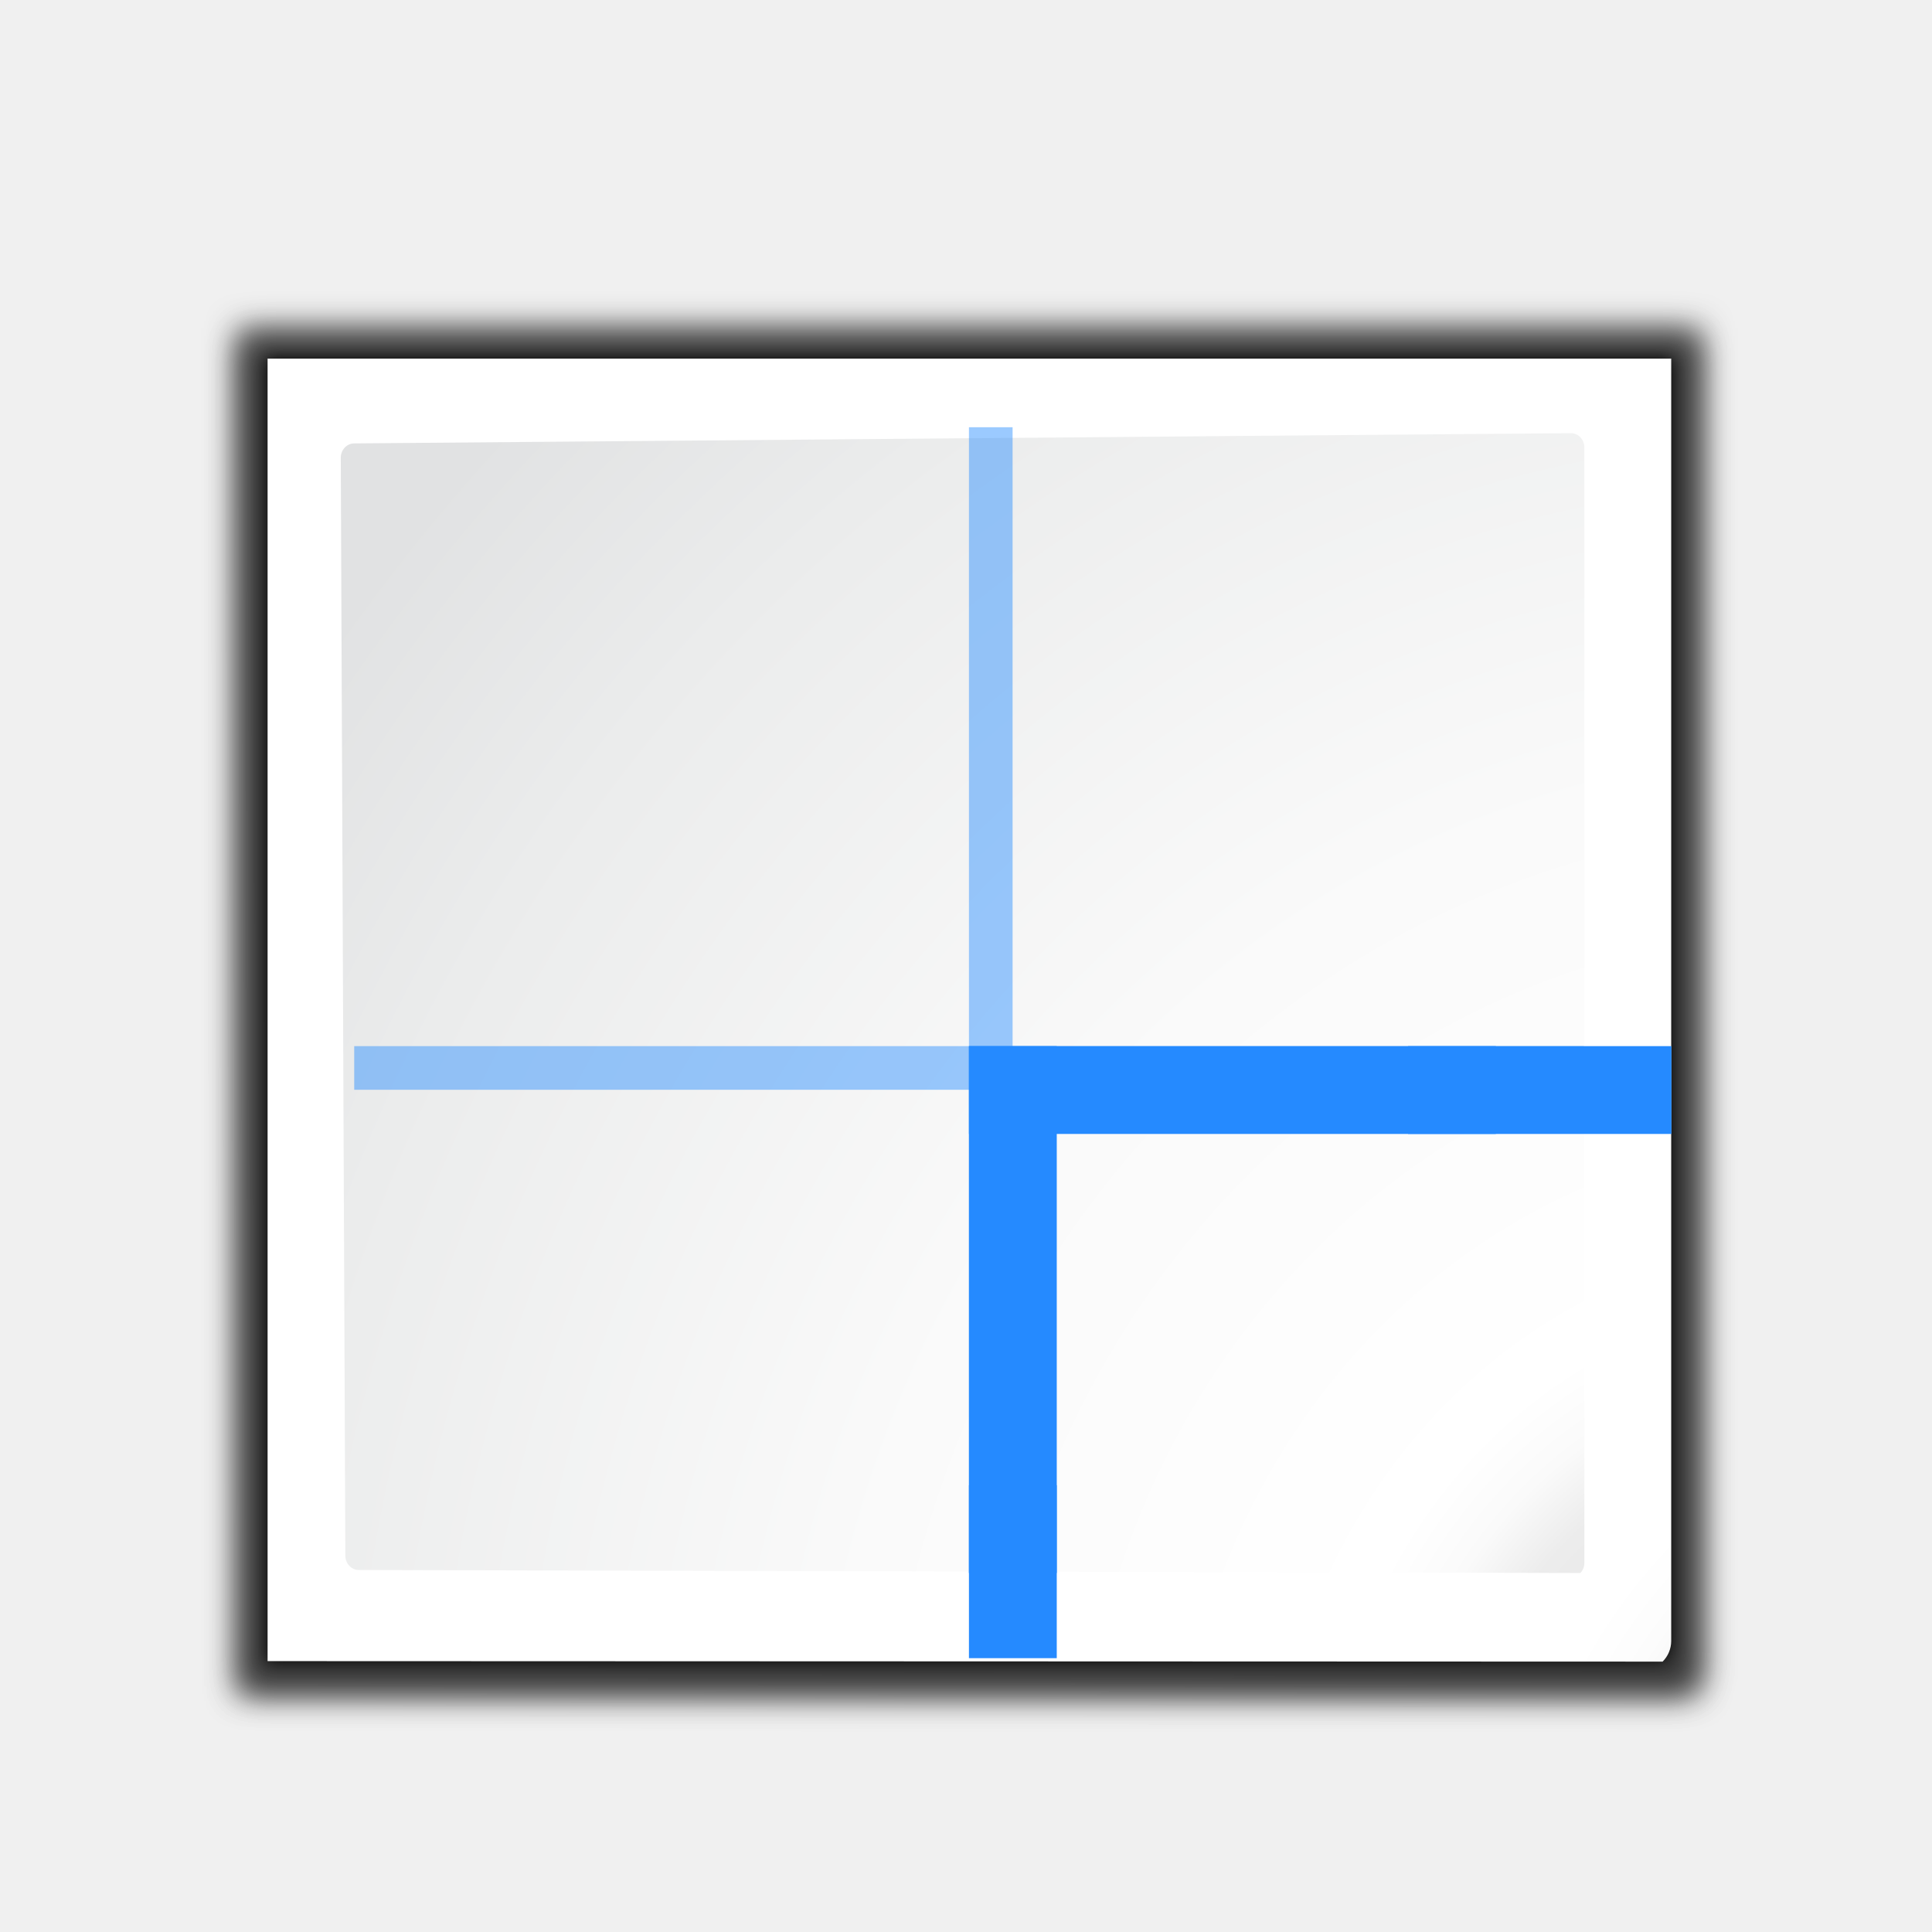
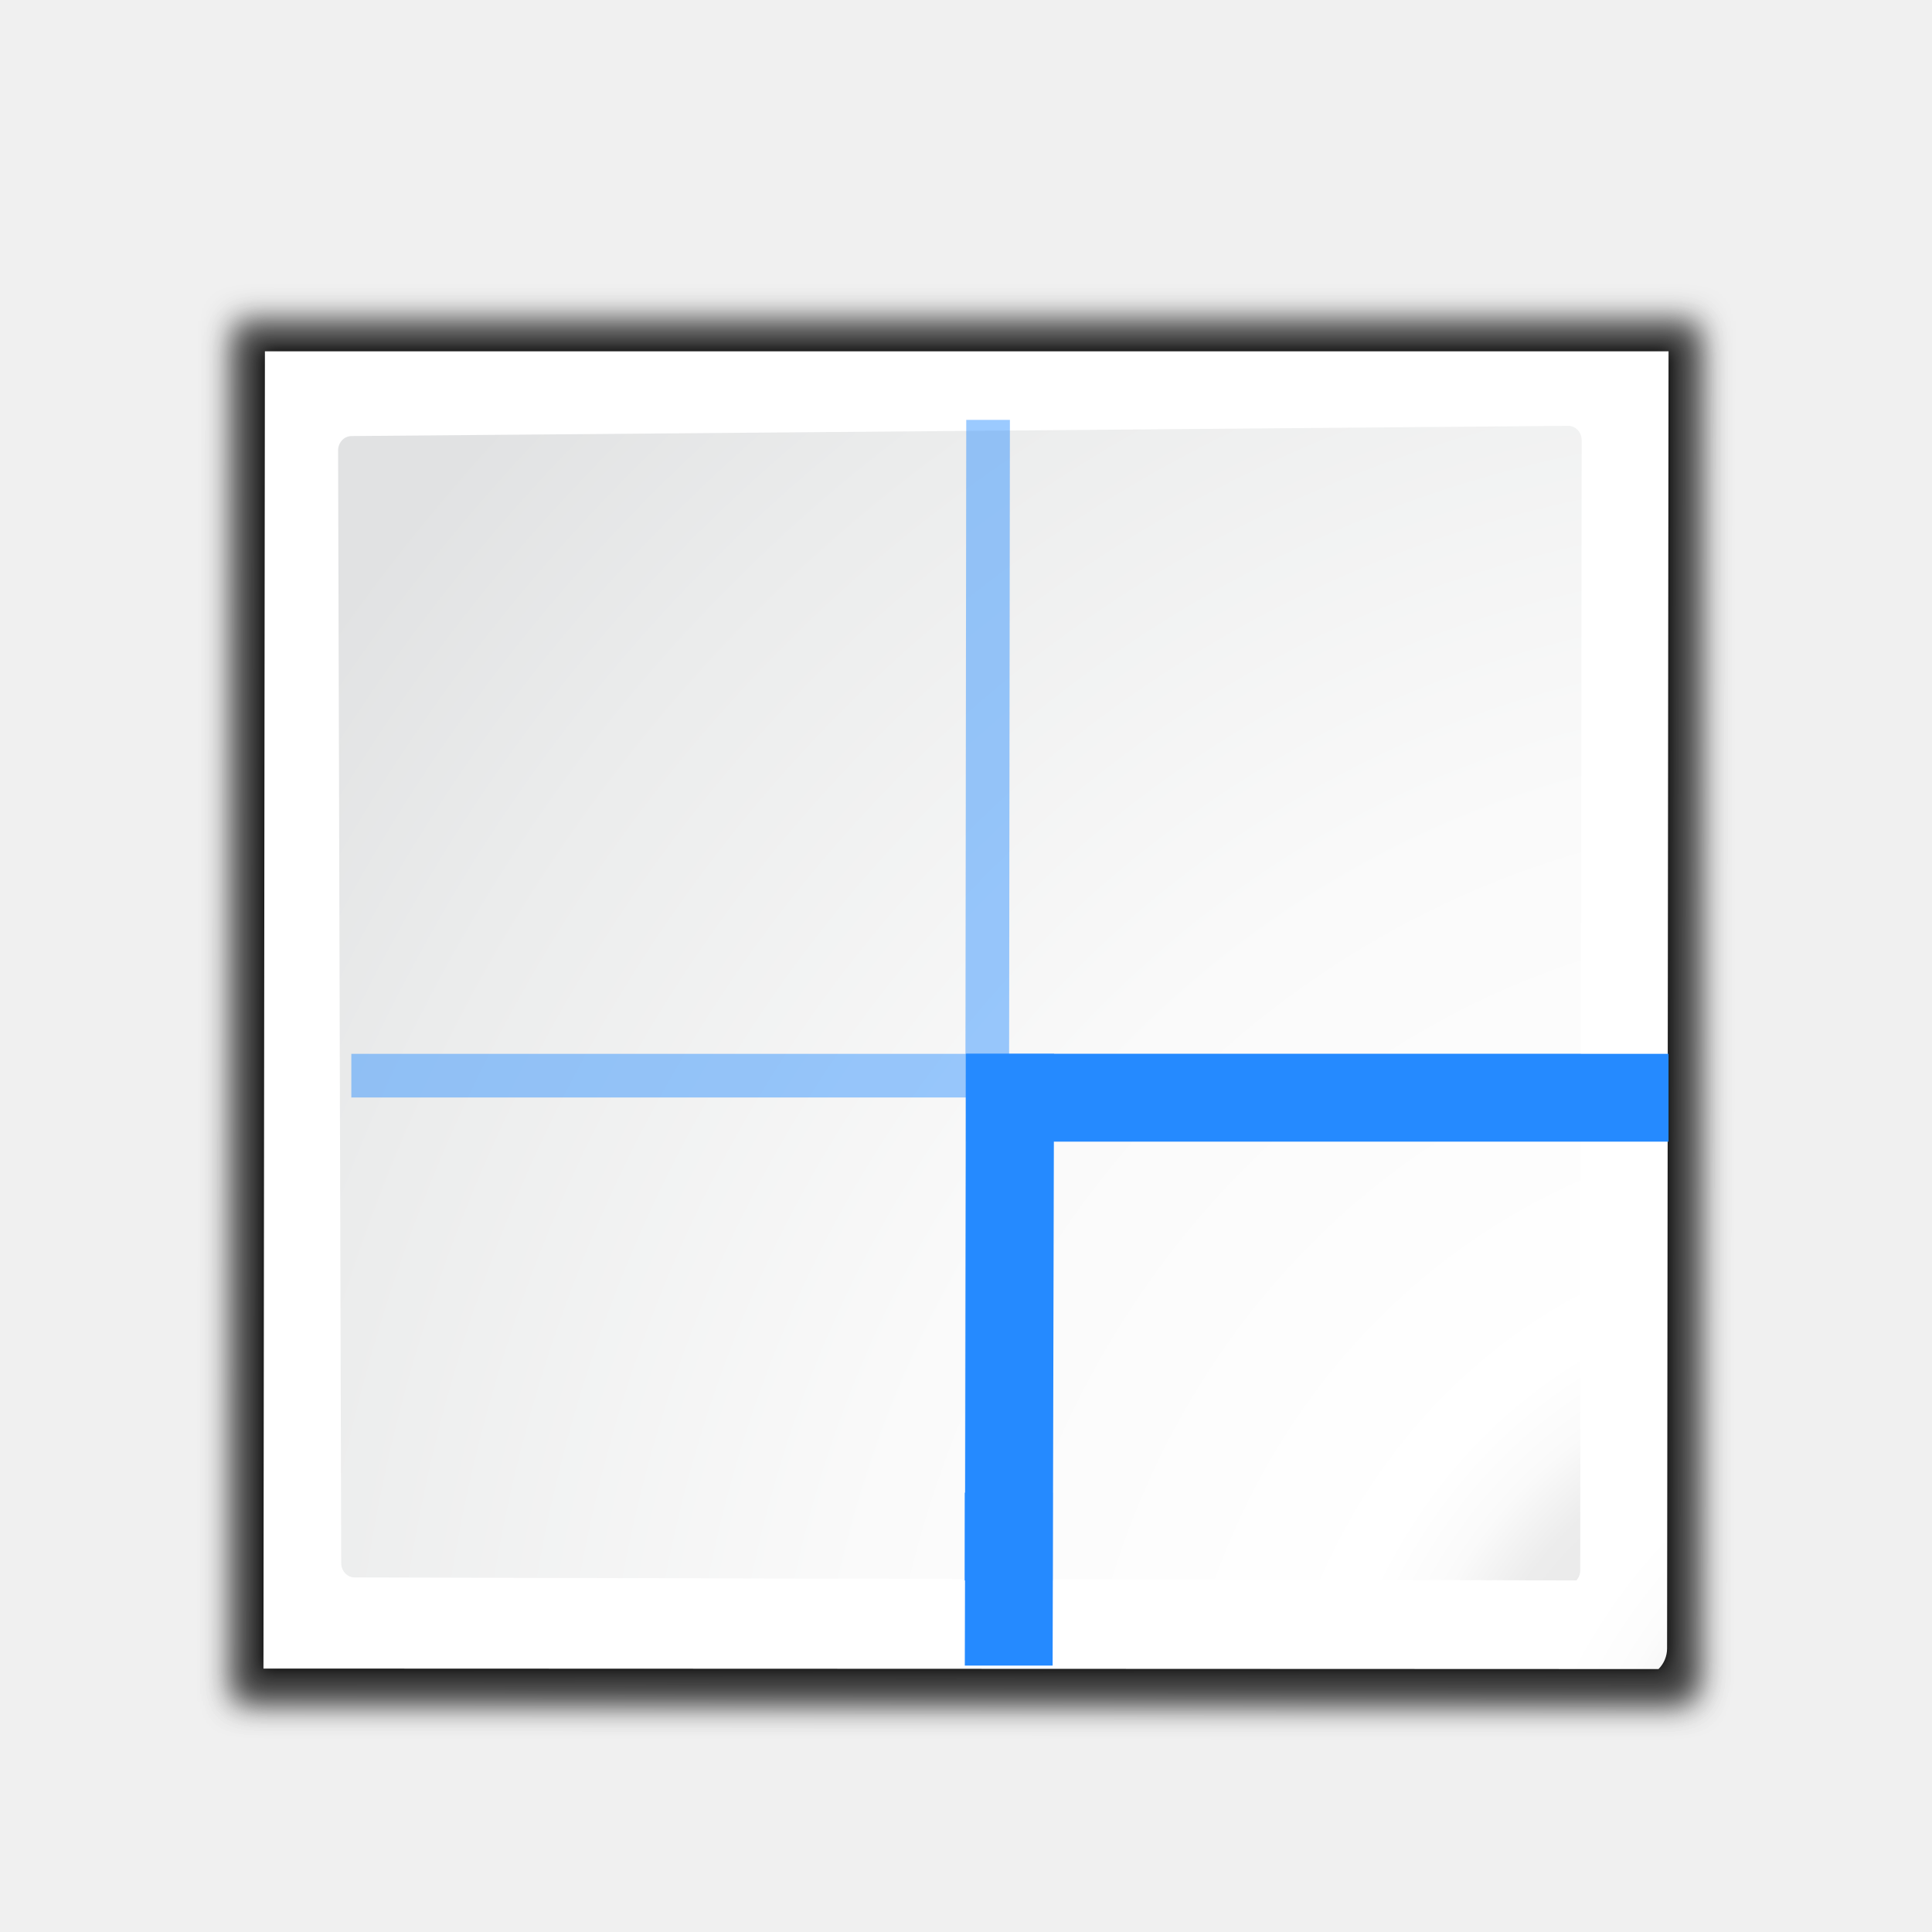
<svg xmlns="http://www.w3.org/2000/svg" xmlns:xlink="http://www.w3.org/1999/xlink" version="1.1" id="Layer_1" width="128" height="128" viewBox="0 0 128 128" overflow="visible" enable-background="new 0 0 128 128" xml:space="preserve">
  <defs id="defs105">
    <radialGradient gradientUnits="userSpaceOnUse" r="139.559" cy="112.305" cx="102" id="radialGradient3804">
      <stop id="stop3806" style="stop-color:#c3c5c6;stop-opacity:1" offset="0" />
      <stop id="stop3808" style="stop-color:#e5e5e5;stop-opacity:1" offset="0.114" />
      <stop id="stop3810" style="stop-color:#ECECEC" offset="0.203" />
      <stop id="stop3812" style="stop-color:#FAFAFA" offset="0.236" />
      <stop id="stop3814" style="stop-color:#FFFFFF" offset="0.272" />
      <stop id="stop3816" style="stop-color:#FAFAFA" offset="0.531" />
      <stop id="stop3818" style="stop-color:#EBECEC" offset="0.845" />
      <stop id="stop3820" style="stop-color:#E1E2E3" offset="1" />
    </radialGradient>
-     <radialGradient xlink:href="#radialGradient3804" id="radialGradient2272" gradientUnits="userSpaceOnUse" gradientTransform="matrix(0.8912789,0,0,0.9510679,9.608125,-6.860788)" cx="125.317" cy="135.157" r="139.559" fx="125.317" fy="135.157" />
-     <radialGradient xlink:href="#XMLID_7_" id="radialGradient2275" gradientUnits="userSpaceOnUse" gradientTransform="matrix(0.9686802,0,0,0.9686802,2.229522,-7.98798)" cx="138.808" cy="139.87" r="139.559" fx="138.808" fy="139.87" />
+     <radialGradient xlink:href="#radialGradient3804" id="radialGradient2272" gradientUnits="userSpaceOnUse" gradientTransform="matrix(0.8912789,0,0,0.9510679,9.430321,-7.348081)" cx="125.317" cy="135.157" r="139.559" fx="125.317" fy="135.157" />
+     <radialGradient xlink:href="#XMLID_7_" id="radialGradient2275" gradientUnits="userSpaceOnUse" gradientTransform="matrix(0.9686802,0,0,0.9686802,2.051717,-8.475273)" cx="138.808" cy="139.87" r="139.559" fx="138.808" fy="139.87" />
    <filter id="filter3241">
      <feGaussianBlur stdDeviation="1.039" id="feGaussianBlur3243" />
    </filter>
    <filter id="filter3772">
      <feGaussianBlur stdDeviation="0.501" id="feGaussianBlur3774" />
    </filter>
    <linearGradient id="linearGradient10879">
      <stop id="stop10881" offset="0" style="stop-color:#000000;stop-opacity:1;" />
      <stop id="stop10883" offset="1" style="stop-color:#333333;stop-opacity:1;" />
    </linearGradient>
    <radialGradient gradientUnits="userSpaceOnUse" gradientTransform="matrix(0.9792,0,0,0.9725,133.0002,20.8762)" r="55.148" cy="-0.215" cx="48" id="XMLID_4_-5">
      <stop id="stop3082-8" style="stop-color:#72D13D" offset="0" />
      <stop id="stop3084-6" style="stop-color:#35AC1C" offset="0.355" />
      <stop id="stop3086-2" style="stop-color:#0F9508" offset="0.619" />
      <stop id="stop3088-8" style="stop-color:#008C00" offset="0.757" />
      <stop id="stop3090-4" style="stop-color:#007A00" offset="1" />
    </radialGradient>
    <linearGradient id="linearGradient2399-2">
      <stop id="stop2401-8" offset="0" style="stop-color:#0968ef;stop-opacity:1;" />
      <stop id="stop2403-9" offset="1" style="stop-color:#aecffc;stop-opacity:1;" />
    </linearGradient>
    <linearGradient y2="-1.405" x2="8.239" y1="-13.865" x1="8.239" gradientTransform="matrix(0.7476489,0,0,0.7476489,104,-104)" gradientUnits="userSpaceOnUse" id="linearGradient3113" xlink:href="#linearGradient2222" />
    <linearGradient y2="-1.405" x2="8.239" y1="-13.865" x1="8.239" gradientTransform="matrix(0.7476489,0,0,0.7476489,8.000008,-104)" gradientUnits="userSpaceOnUse" id="linearGradient3109" xlink:href="#linearGradient2222" />
    <linearGradient y2="-1.405" x2="8.239" y1="-13.865" x1="8.239" gradientTransform="matrix(0.7476489,0,0,0.7476489,104,-7.999993)" gradientUnits="userSpaceOnUse" id="linearGradient3105" xlink:href="#linearGradient2222" />
    <linearGradient y2="-1.405" x2="8.239" y1="-13.865" x1="8.239" gradientTransform="matrix(0.7476489,0,0,0.7476489,8,-7.999993)" gradientUnits="userSpaceOnUse" id="linearGradient2654" xlink:href="#linearGradient2222" />
    <linearGradient id="linearGradient2222">
      <stop id="stop2224" offset="0" style="stop-color:#0066ff;stop-opacity:1" />
      <stop id="stop2226" offset="1" style="stop-color:#80b3ff;stop-opacity:1" />
    </linearGradient>
    <linearGradient id="linearGradient2399">
      <stop id="stop2401" offset="0" style="stop-color:#0968ef;stop-opacity:1;" />
      <stop id="stop2403" offset="1" style="stop-color:#aecffc;stop-opacity:1;" />
    </linearGradient>
    <linearGradient id="linearGradient2431">
      <stop style="stop-color:#ffffff;stop-opacity:1;" offset="0" id="stop2433" />
      <stop id="stop2435" offset="0.426" style="stop-color:#ffffff;stop-opacity:1;" />
      <stop id="stop2437" offset="0.589" style="stop-color:#f1f1f1;stop-opacity:1;" />
      <stop style="stop-color:#eaeaea;stop-opacity:1;" offset="0.802" id="stop2439" />
      <stop style="stop-color:#dfdfdf;stop-opacity:1;" offset="1" id="stop2441" />
    </linearGradient>
    <linearGradient id="linearGradient7422">
      <stop style="stop-color:#b4b4b6;stop-opacity:1;" offset="0" id="stop7424" />
      <stop id="stop5348" offset="0.5" style="stop-color:#9c9ca1;stop-opacity:1;" />
      <stop id="stop7426" offset="1" style="stop-color:#cdcdd1;stop-opacity:1;" />
    </linearGradient>
    <linearGradient id="linearGradient3310">
      <stop id="stop3312" offset="0" style="stop-color:#ffffff;stop-opacity:1;" />
      <stop id="stop3314" offset="1" style="stop-color:#ffffff;stop-opacity:0;" />
    </linearGradient>
    <linearGradient xlink:href="#linearGradient2399" id="linearGradient2201" gradientUnits="userSpaceOnUse" gradientTransform="matrix(0.3995716,0.3995716,0.3995716,-0.3995716,56.86341,79.33794)" x1="113.157" y1="25.786" x2="39.268" y2="25.786" />
    <linearGradient xlink:href="#linearGradient3310" id="linearGradient2211" gradientUnits="userSpaceOnUse" gradientTransform="matrix(0,-1.198128,-1.5,0,96,149.3541)" x1="102.311" y1="-5.83" x2="74.33" y2="32" />
    <linearGradient xlink:href="#linearGradient2431" id="linearGradient2214" gradientUnits="userSpaceOnUse" gradientTransform="matrix(0.5415355,0,0,0.7222225,11.34801,-0.2222193)" x1="119.576" y1="23.793" x2="16" y2="109.651" />
    <linearGradient xlink:href="#linearGradient7422" id="linearGradient2217" gradientUnits="userSpaceOnUse" gradientTransform="matrix(6.0715756e-2,0,0,9.7589526e-2,12.07204,-37.62765)" x1="399.775" y1="1164.67" x2="399.775" y2="549.061" />
    <radialGradient gradientUnits="userSpaceOnUse" gradientTransform="matrix(0.9792,0,0,0.9725,133.0002,20.8762)" r="55.148" cy="-0.215" cx="48" id="XMLID_4_">
      <stop id="stop3082" style="stop-color:#72D13D" offset="0" />
      <stop id="stop3084" style="stop-color:#35AC1C" offset="0.355" />
      <stop id="stop3086" style="stop-color:#0F9508" offset="0.619" />
      <stop id="stop3088" style="stop-color:#008C00" offset="0.757" />
      <stop id="stop3090" style="stop-color:#007A00" offset="1" />
    </radialGradient>
    <linearGradient id="linearGradient6955">
      <stop id="stop6957" offset="0" style="stop-color:#fd0000;stop-opacity:1;" />
      <stop id="stop6959" offset="1" style="stop-color:#8f0000;stop-opacity:1;" />
    </linearGradient>
  </defs>
  <radialGradient id="XMLID_7_" cx="102" cy="112.305" r="139.559" gradientUnits="userSpaceOnUse">
    <stop offset="0" style="stop-color:#3e3e3e;stop-opacity:1;" id="stop16" />
    <stop offset="0.015" style="stop-color:#505050;stop-opacity:1;" id="stop18" />
    <stop offset="0.056" style="stop-color:#7e7e7e;stop-opacity:1;" id="stop20" />
    <stop offset="0.136" style="stop-color:#c6c6c6;stop-opacity:1;" id="stop24" />
    <stop offset="0.21" style="stop-color:#f1f1f1;stop-opacity:1;" id="stop28" />
    <stop offset="0.243" style="stop-color:#fcfcfc;stop-opacity:1;" id="stop30" />
    <stop offset="0.272" style="stop-color:#FFFFFF" id="stop32" />
  </radialGradient>
  <radialGradient id="XMLID_8_" cx="102" cy="112.305" r="139.559" gradientUnits="userSpaceOnUse">
    <stop offset="0" style="stop-color:#535557" id="stop37" />
    <stop offset="0.114" style="stop-color:#898A8C" id="stop41" />
    <stop offset="0.203" style="stop-color:#ECECEC" id="stop47" />
    <stop offset="0.236" style="stop-color:#FAFAFA" id="stop49" />
    <stop offset="0.272" style="stop-color:#FFFFFF" id="stop51" />
    <stop offset="0.531" style="stop-color:#FAFAFA" id="stop53" />
    <stop offset="0.845" style="stop-color:#EBECEC" id="stop55" />
    <stop offset="1" style="stop-color:#E1E2E3" id="stop57" />
  </radialGradient>
  <linearGradient id="XMLID_9_" gradientUnits="userSpaceOnUse" x1="94.344" y1="102.345" x2="86.536" y2="94.537">
    <stop offset="0" style="stop-color:#FFFFFF" id="stop62" />
    <stop offset="1" style="stop-color:#555753" id="stop64" />
  </linearGradient>
  <linearGradient id="XMLID_10_" gradientUnits="userSpaceOnUse" x1="95" y1="103" x2="86.587" y2="94.587">
    <stop offset="0" style="stop-color:#FFFFFF" id="stop69" />
    <stop offset="1" style="stop-color:#555753" id="stop71" />
  </linearGradient>
  <linearGradient id="XMLID_11_" gradientUnits="userSpaceOnUse" x1="95" y1="103" x2="87.293" y2="95.293">
    <stop offset="0" style="stop-color:#FFFFFF" id="stop76" />
    <stop offset="1" style="stop-color:#393B38" id="stop78" />
  </linearGradient>
  <linearGradient id="XMLID_12_" gradientUnits="userSpaceOnUse" x1="96" y1="104" x2="88" y2="96">
    <stop offset="0" style="stop-color:#888A85" id="stop83" />
    <stop offset="0.007" style="stop-color:#8C8E89" id="stop85" />
    <stop offset="0.067" style="stop-color:#ABACA9" id="stop87" />
    <stop offset="0.135" style="stop-color:#C5C6C4" id="stop89" />
    <stop offset="0.211" style="stop-color:#DBDBDA" id="stop91" />
    <stop offset="0.301" style="stop-color:#EBEBEB" id="stop93" />
    <stop offset="0.412" style="stop-color:#F7F7F6" id="stop95" />
    <stop offset="0.568" style="stop-color:#FDFDFD" id="stop97" />
    <stop offset="1" style="stop-color:#FFFFFF" id="stop99" />
  </linearGradient>
-   <path transform="matrix(1.009042,0,0,1.003276,-7.416921,-11.20548)" style="opacity:0.307;fill:#000000;fill-opacity:1;filter:url(#filter3241)" d="m 23,32.922 0.041,90.072 95.373,0.076 c 0.375,-0.375 0.586,-0.884 0.586,-1.414 V 32.922 Z" id="path4081" />
-   <path id="path6594" d="m 23,33.887 0.041,89.106 95.373,0.076 c 0.375,-0.375 0.586,-0.884 0.586,-1.414 V 33.887 H 23 Z" style="opacity:0.307;fill:#000000;fill-opacity:1;filter:url(#filter3241)" transform="matrix(1.009042,0,0,1.003276,-7.416921,-11.20548)" />
-   <path transform="matrix(1.009042,0,0,1.003276,-7.416921,-11.20548)" style="opacity:0.553;fill:#000000;fill-opacity:1;filter:url(#filter3241)" d="m 23,32.89 0.041,90.103 95.373,0.076 c 0.375,-0.375 0.586,-0.884 0.586,-1.414 V 32.89 H 23 Z" id="path4253" />
-   <path transform="matrix(1.009042,0,0,1.003276,-7.416921,-11.20548)" style="opacity:0.896;fill:#000000;fill-opacity:1;filter:url(#filter3772)" d="m 24.92,34.853 v 86.01 l 91.574,-0.058 c 0.375,-0.375 0.586,-0.884 0.586,-1.414 V 34.853 H 24.92 Z" id="path3726" />
-   <path style="fill:url(#radialGradient2275)" d="m 17.728,23.761 v 86.292 l 92.426,0.033 c 0.363,-0.363 0.568,-0.856 0.568,-1.37 V 23.761 H 17.728 Z" id="path34" />
-   <path style="fill:url(#radialGradient2272);fill-opacity:1" d="m 23.468,29.377 c -0.491,0 -0.891,0.427 -0.891,0.951 l 0.303,72.737 c 0,0.525 0.4,0.951 0.891,0.951 l 80.936,0.2 c 0.167,-0.178 0.261,-0.422 0.261,-0.672 V 29.65 c 0,-0.524 -0.399,-0.951 -0.891,-0.951 z" id="path59" />
-   <g id="g10977" transform="matrix(0.7741915,0,0,0.7742719,295.9054,-87.58324)" />
-   <g id="layer4" style="display:inline" transform="matrix(0.9362441,0,0,0.9373724,538.4085,17.45176)" />
-   <g id="layer5" style="display:inline" transform="matrix(0.9362441,0,0,0.9373724,538.4085,17.45176)" />
-   <rect style="opacity:0.578;fill:#ffffff;fill-opacity:1;fill-rule:nonzero;stroke:none" id="rect1327" width="0.936" height="0" x="457.452" y="-40.227" />
-   <rect style="opacity:0.578;fill:#ffffff;fill-opacity:1;fill-rule:nonzero;stroke:none" id="rect2482" width="0.936" height="0" x="424.565" y="-66.031" />
-   <g style="opacity:0.402" transform="matrix(-0.7330744,0,0,0.610116,-1899.002,508.8611)" id="g4640" />
-   <g id="g4646" transform="matrix(-0.7330744,0,0,0.610116,-1899.002,508.8611)" style="opacity:0.402" />
-   <g id="g4730" transform="matrix(0.9362441,0,0,0.610116,1097.881,515.73)" style="opacity:0.402" />
-   <g style="opacity:0.402" transform="matrix(0.9362441,0,0,0.610116,1097.881,515.73)" id="g4748" />
-   <g id="g3232" transform="translate(454.4856,-165.6612)" />
-   <g id="g4591" transform="translate(454.4856,-165.6612)" />
-   <path style="fill:#ffffff;fill-opacity:0.757;fill-rule:nonzero;stroke:none" id="path8227" d="m -19.842,67.405 v -2.795 z" />
-   <g id="g5368" transform="translate(239.5598,-65.35076)" />
-   <path id="path4386" d="m 64.195,28.305 v 75.912 h 2.892 V 28.305 Z" style="fill:#258aff;fill-opacity:0.455;fill-rule:evenodd;stroke:none;stroke-width:0.876" />
-   <path id="path4394" d="M 23.468,72.201 H 104.922 V 69.309 H 23.468 Z" style="fill:#258aff;fill-opacity:0.455;fill-rule:evenodd;stroke:none" />
-   <path style="fill:#258aff;fill-opacity:1;fill-rule:evenodd;stroke:none;stroke-width:2.828" d="M 64.195,75.127 H 110.737 v -5.818 H 64.195 Z" id="path979" />
-   <path id="path4412" d="m 64.195,109.858 h 5.818 V 69.309 h -5.818 z" style="fill:#258aff;fill-opacity:1;fill-rule:evenodd;stroke:none;stroke-width:2.64" />
-   <path style="fill:#258aff;fill-opacity:1;fill-rule:evenodd;stroke:none" d="m 93.286,75.127 h 5.818 v -5.818 h -5.818 z" id="path4414" />
-   <path style="fill:#258aff;fill-opacity:1;fill-rule:evenodd;stroke:none" d="m 64.195,104.217 h 5.818 v -5.818 h -5.818 z" id="path4418" />
+   <g id="g949">
+     <path id="path4081" d="m 23,32.922 -0.055,91.048 95.373,0.076 c 0.375,-0.375 0.586,-0.884 0.586,-1.414 L 119,32.922 Z" style="opacity:0.307;fill:#000000;fill-opacity:1;filter:url(#filter3241)" transform="matrix(1.009042,0,0,1.003276,-7.594726,-11.69278)" />
+     <path transform="matrix(1.009042,0,0,1.003276,-7.594726,-11.69278)" style="opacity:0.307;fill:#000000;fill-opacity:1;filter:url(#filter3241)" d="m 23,33.887 -0.055,90.082 95.373,0.076 c 0.375,-0.375 0.586,-0.884 0.586,-1.414 L 119,33.887 H 23 Z" id="path6594" />
+     <path id="path4253" d="m 23,32.89 -0.055,91.079 95.373,0.076 c 0.375,-0.375 0.586,-0.884 0.586,-1.414 L 119,32.89 H 23 Z" style="opacity:0.553;fill:#000000;fill-opacity:1;filter:url(#filter3241)" transform="matrix(1.009042,0,0,1.003276,-7.594726,-11.69278)" />
+     <path id="path3726" d="m 24.92,34.853 -0.095,86.987 91.574,-0.058 c 0.375,-0.375 0.586,-0.884 0.586,-1.414 L 117.08,34.853 H 24.92 Z" style="opacity:0.896;fill:#000000;fill-opacity:1;filter:url(#filter3772)" transform="matrix(1.009042,0,0,1.003276,-7.594726,-11.69278)" />
+     <path id="path34" d="m 17.551,23.274 -0.096,87.272 92.426,0.033 c 0.363,-0.363 0.568,-0.856 0.568,-1.37 l 0.096,-85.934 H 17.551 Z" style="fill:url(#radialGradient2275)" />
+     <path id="path59" d="m 23.291,28.89 c -0.491,0 -0.891,0.427 -0.891,0.951 l 0.206,73.717 c 0,0.525 0.4,0.951 0.891,0.951 l 80.936,0.2 c 0.167,-0.178 0.261,-0.422 0.261,-0.672 l 0.096,-74.873 c 0,-0.524 -0.399,-0.951 -0.891,-0.951 z" style="fill:url(#radialGradient2272);fill-opacity:1" />
+     <path style="fill:#258aff;fill-opacity:0.455;fill-rule:evenodd;stroke:none;stroke-width:0.876" d="m 64.017,27.818 -0.096,76.891 h 2.892 l 0.096,-76.891 z" id="path4386" />
+     <path style="fill:#258aff;fill-opacity:0.455;fill-rule:evenodd;stroke:none" d="M 23.276,72.711 H 104.729 V 69.819 H 23.276 Z" id="path4394" />
+     <path id="path979" d="M 64.002,75.637 H 110.544 V 69.819 H 64.002 Z" style="fill:#258aff;fill-opacity:1;fill-rule:evenodd;stroke:none;stroke-width:2.828" />
+     <path style="fill:#258aff;fill-opacity:1;fill-rule:evenodd;stroke:none;stroke-width:2.608" d="m 63.921,110.351 h 5.818 l 0.096,-40.532 h -5.818 z" id="path4412" />
+     <path id="path4418" d="m 63.921,104.71 h 5.818 v -5.818 h -5.818 z" style="fill:#258aff;fill-opacity:1;fill-rule:evenodd;stroke:none" />
+   </g>
</svg>
